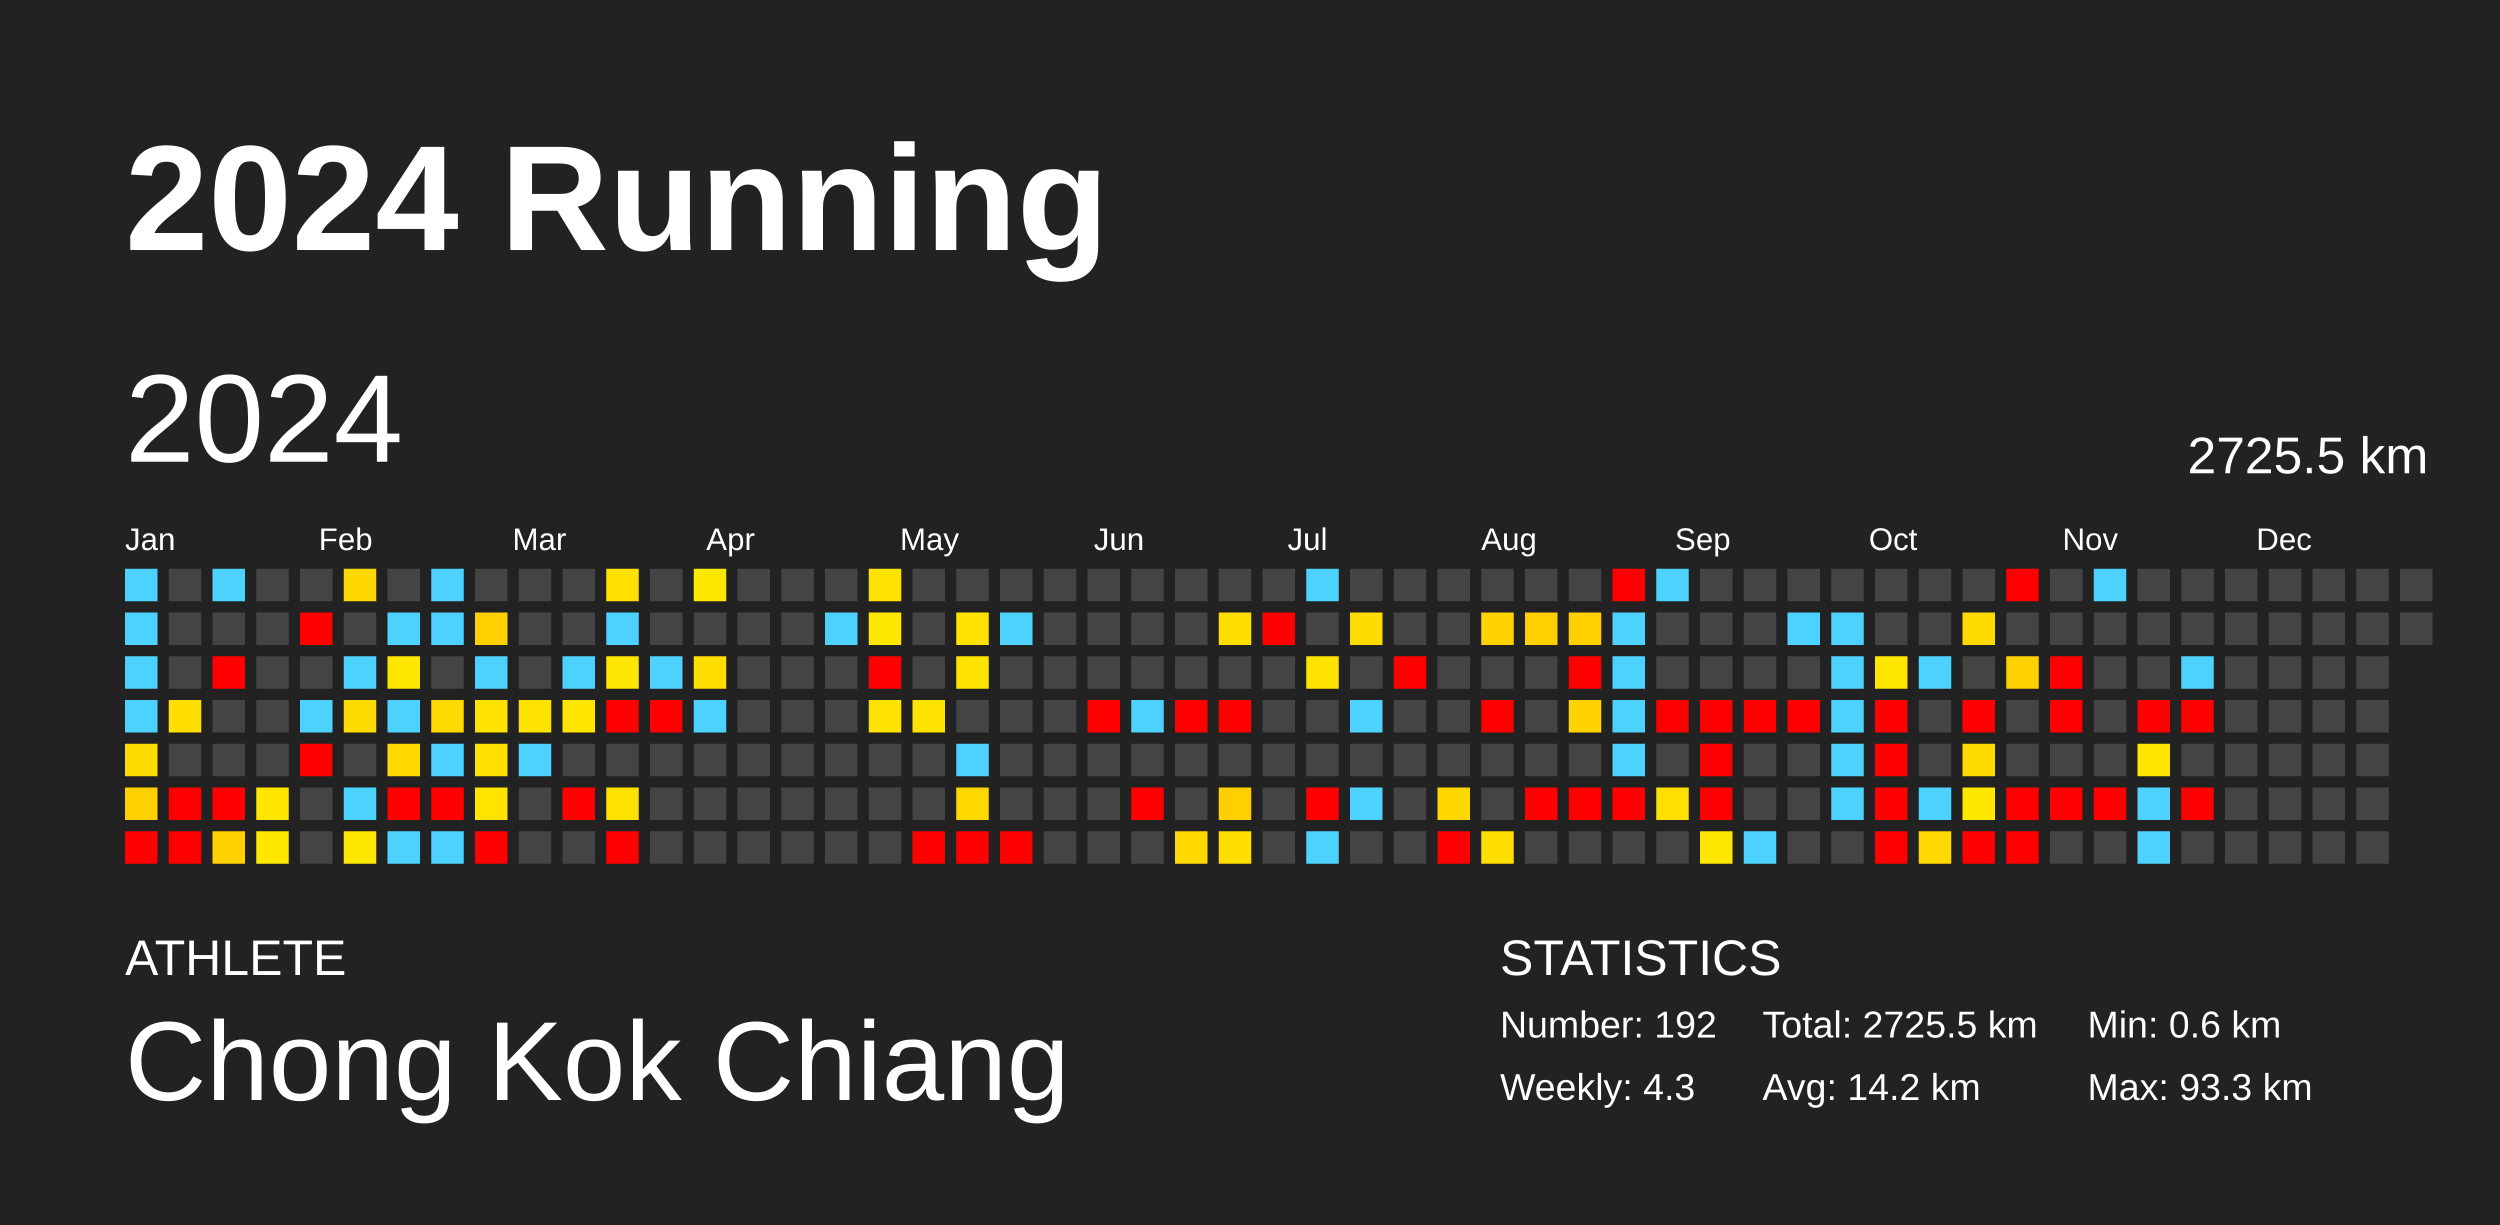
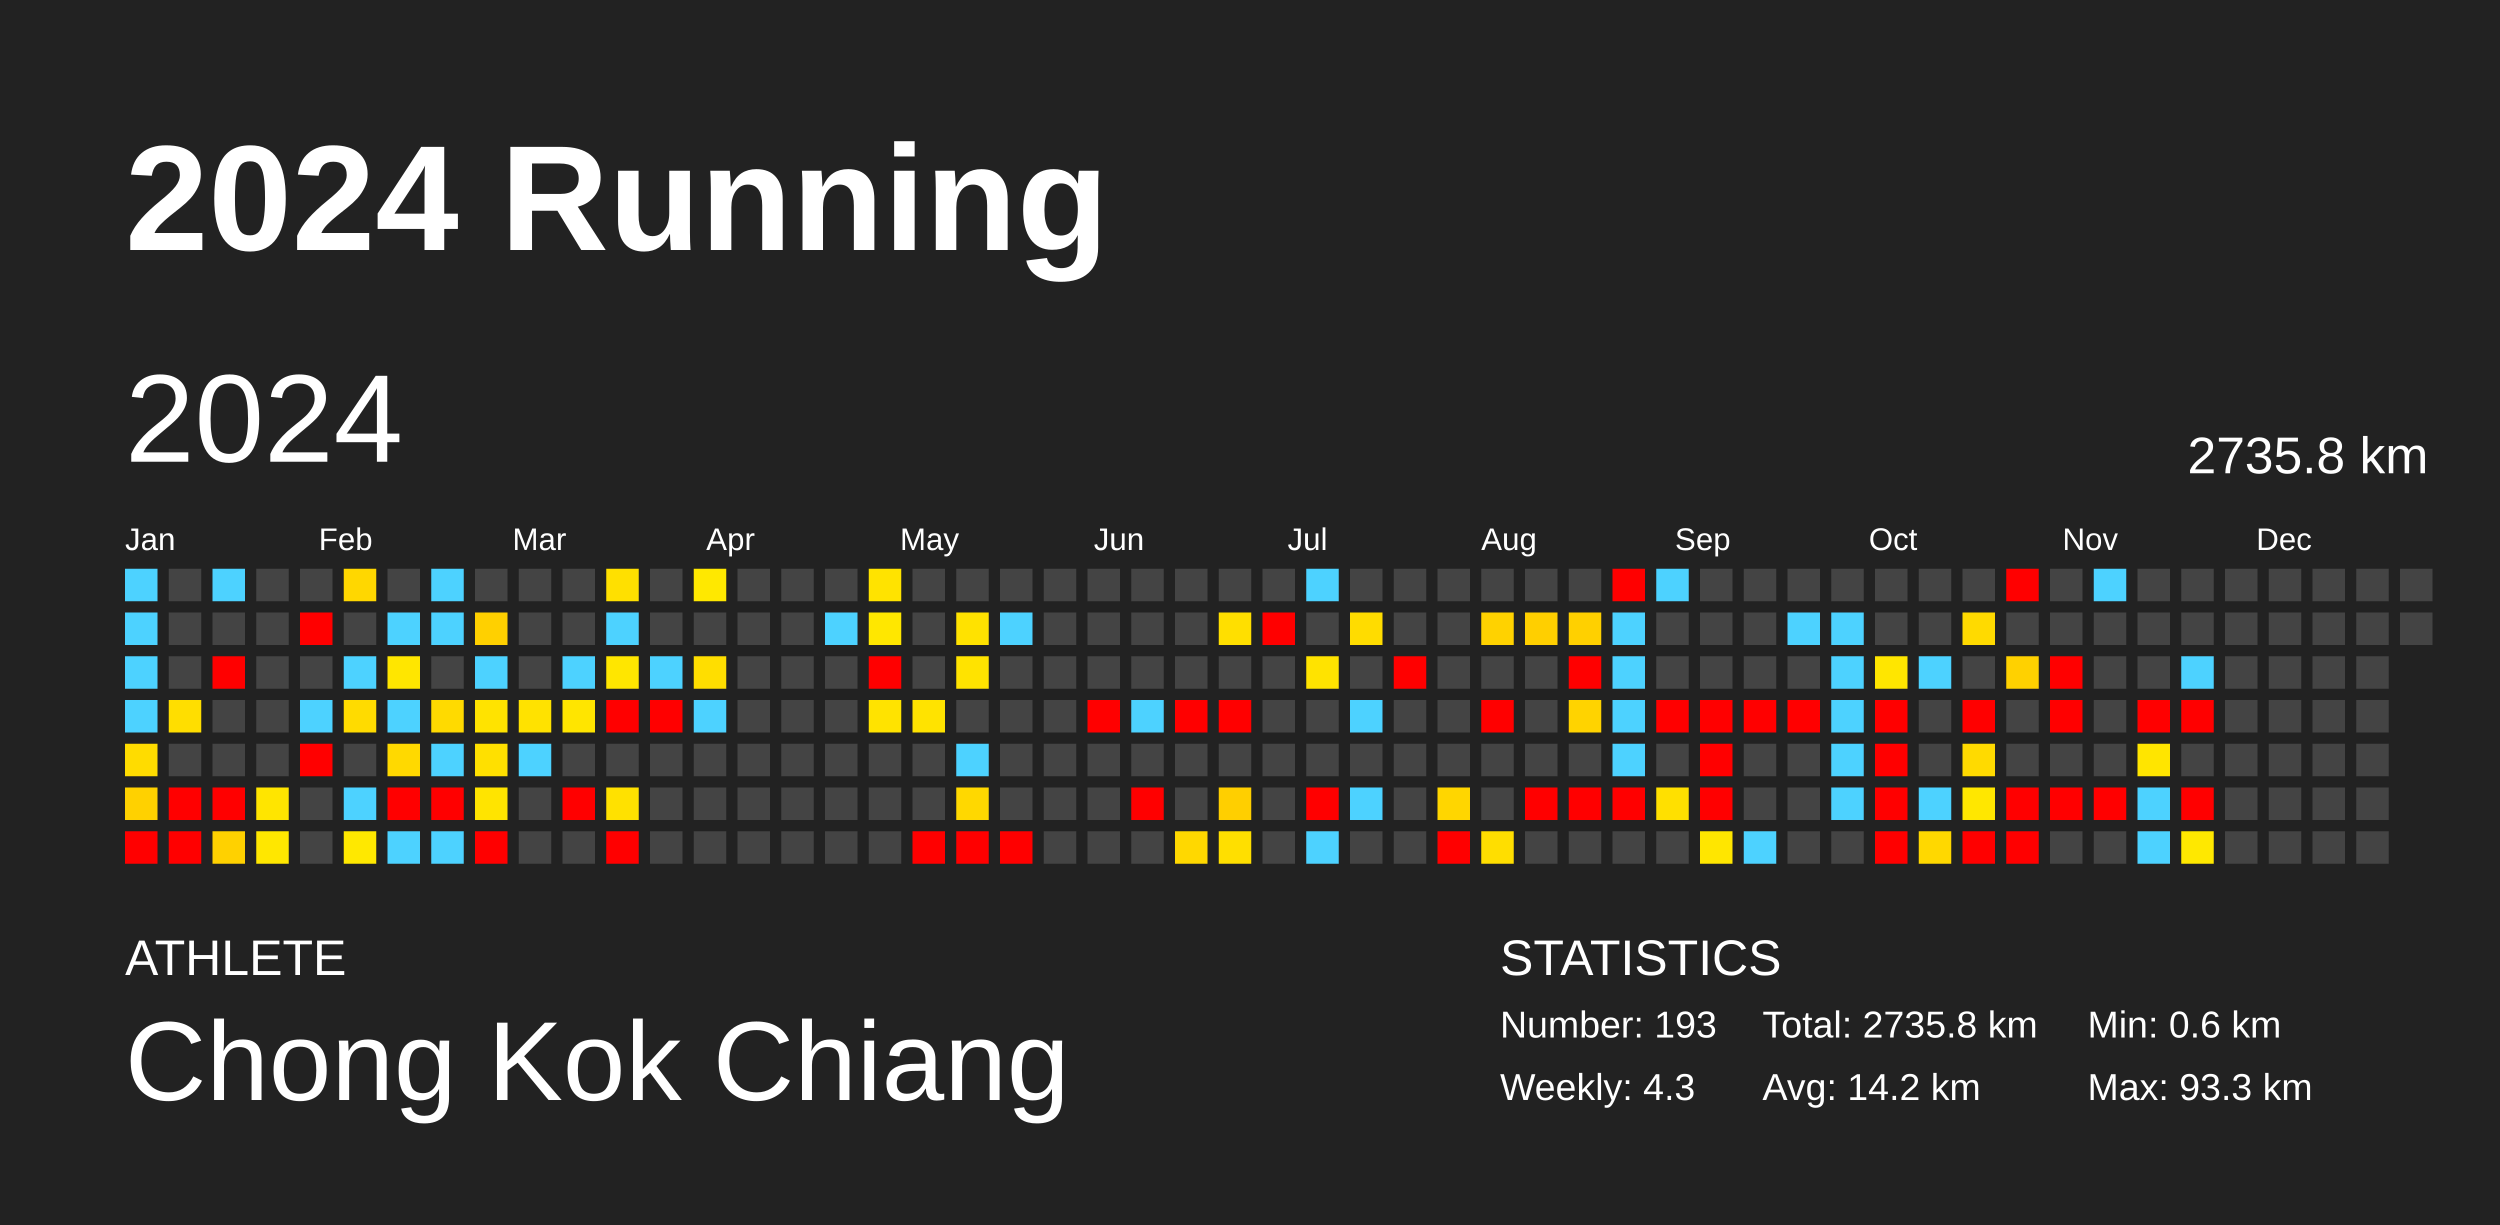
<svg xmlns="http://www.w3.org/2000/svg" baseProfile="full" height="98mm" version="1.1" viewBox="0,0,200,98" width="200mm">
  <defs />
  <rect fill="#222222" height="98" width="200" x="0" y="0" />
  <text fill="#FFFFFF" style="font-size:12px; font-family:Arial; font-weight:bold;" x="10" y="20">2024 Running</text>
  <text fill="#FFFFFF" style="font-size:4px; font-family:Arial" x="10" y="78">ATHLETE</text>
  <text fill="#FFFFFF" style="font-size:9px; font-family:Arial" x="10" y="88">Chong Kok Chiang</text>
  <text fill="#FFFFFF" style="font-size:4px; font-family:Arial" x="120" y="78">STATISTICS</text>
-   <text fill="#FFFFFF" style="font-size:3px; font-family:Arial" x="120" y="83">Number: 192</text>
+   <text fill="#FFFFFF" style="font-size:3px; font-family:Arial" x="120" y="83">Number: 193</text>
  <text fill="#FFFFFF" style="font-size:3px; font-family:Arial" x="120" y="88">Weekly: 4.3</text>
-   <text fill="#FFFFFF" style="font-size:3px; font-family:Arial" x="141" y="83">Total: 2725.5 km</text>
+   <text fill="#FFFFFF" style="font-size:3px; font-family:Arial" x="141" y="83">Total: 2735.8 km</text>
  <text fill="#FFFFFF" style="font-size:3px; font-family:Arial" x="141" y="88">Avg: 14.2 km</text>
  <text fill="#FFFFFF" style="font-size:3px; font-family:Arial" x="167" y="83">Min: 0.6 km</text>
  <text fill="#FFFFFF" style="font-size:3px; font-family:Arial" x="167" y="88">Max: 93.3 km</text>
  <text dominant-baseline="hanging" fill="#FFFFFF" style="font-size:10.0px; font-family:Arial;" x="10" y="30">2024</text>
-   <text dominant-baseline="hanging" fill="#FFFFFF" style="font-size:4.125px; font-family:Arial;" x="175" y="35">2725.5 km</text>
+   <text dominant-baseline="hanging" fill="#FFFFFF" style="font-size:4.125px; font-family:Arial;" x="175" y="35">2735.8 km</text>
  <text fill="#FFFFFF" style="font-size:2.5px; font-family:Arial" x="10.0" y="44">Jan</text>
  <text fill="#FFFFFF" style="font-size:2.5px; font-family:Arial" x="25.5" y="44">Feb</text>
  <text fill="#FFFFFF" style="font-size:2.5px; font-family:Arial" x="41.0" y="44">Mar</text>
  <text fill="#FFFFFF" style="font-size:2.5px; font-family:Arial" x="56.5" y="44">Apr</text>
  <text fill="#FFFFFF" style="font-size:2.5px; font-family:Arial" x="72.0" y="44">May</text>
  <text fill="#FFFFFF" style="font-size:2.5px; font-family:Arial" x="87.5" y="44">Jun</text>
  <text fill="#FFFFFF" style="font-size:2.5px; font-family:Arial" x="103.0" y="44">Jul</text>
  <text fill="#FFFFFF" style="font-size:2.5px; font-family:Arial" x="118.5" y="44">Aug</text>
  <text fill="#FFFFFF" style="font-size:2.5px; font-family:Arial" x="134.0" y="44">Sep</text>
  <text fill="#FFFFFF" style="font-size:2.5px; font-family:Arial" x="149.5" y="44">Oct</text>
  <text fill="#FFFFFF" style="font-size:2.5px; font-family:Arial" x="165.0" y="44">Nov</text>
  <text fill="#FFFFFF" style="font-size:2.5px; font-family:Arial" x="180.5" y="44">Dec</text>
  <rect fill="#4dd2ff" height="2.6" width="2.6" x="10.0" y="45.5" />
  <rect fill="#4dd2ff" height="2.6" width="2.6" x="10.0" y="49.0" />
  <rect fill="#4dd2ff" height="2.6" width="2.6" x="10.0" y="52.5" />
  <rect fill="#4dd2ff" height="2.6" width="2.6" x="10.0" y="56.0" />
  <rect fill="#ffdc00" height="2.6" width="2.6" x="10.0" y="59.5" />
  <rect fill="#ffd100" height="2.6" width="2.6" x="10.0" y="63.0" />
  <rect fill="red" height="2.6" width="2.6" x="10.0" y="66.5" />
  <rect fill="#444444" height="2.6" width="2.6" x="13.5" y="45.5" />
  <rect fill="#444444" height="2.6" width="2.6" x="13.5" y="49.0" />
  <rect fill="#444444" height="2.6" width="2.6" x="13.5" y="52.5" />
  <rect fill="#ffde00" height="2.6" width="2.6" x="13.5" y="56.0" />
  <rect fill="#444444" height="2.6" width="2.6" x="13.5" y="59.5" />
  <rect fill="red" height="2.6" width="2.6" x="13.5" y="63.0" />
  <rect fill="red" height="2.6" width="2.6" x="13.5" y="66.5" />
  <rect fill="#4dd2ff" height="2.6" width="2.6" x="17.0" y="45.5" />
  <rect fill="#444444" height="2.6" width="2.6" x="17.0" y="49.0" />
  <rect fill="red" height="2.6" width="2.6" x="17.0" y="52.5" />
  <rect fill="#444444" height="2.6" width="2.6" x="17.0" y="56.0" />
  <rect fill="#444444" height="2.6" width="2.6" x="17.0" y="59.5" />
  <rect fill="red" height="2.6" width="2.6" x="17.0" y="63.0" />
  <rect fill="#ffd100" height="2.6" width="2.6" x="17.0" y="66.5" />
  <rect fill="#444444" height="2.6" width="2.6" x="20.5" y="45.5" />
  <rect fill="#444444" height="2.6" width="2.6" x="20.5" y="49.0" />
  <rect fill="#444444" height="2.6" width="2.6" x="20.5" y="52.5" />
  <rect fill="#444444" height="2.6" width="2.6" x="20.5" y="56.0" />
  <rect fill="#444444" height="2.6" width="2.6" x="20.5" y="59.5" />
  <rect fill="#ffe500" height="2.6" width="2.6" x="20.5" y="63.0" />
  <rect fill="#ffe700" height="2.6" width="2.6" x="20.5" y="66.5" />
  <rect fill="#444444" height="2.6" width="2.6" x="24.0" y="45.5" />
  <rect fill="red" height="2.6" width="2.6" x="24.0" y="49.0" />
  <rect fill="#444444" height="2.6" width="2.6" x="24.0" y="52.5" />
  <rect fill="#4dd2ff" height="2.6" width="2.6" x="24.0" y="56.0" />
  <rect fill="red" height="2.6" width="2.6" x="24.0" y="59.5" />
  <rect fill="#444444" height="2.6" width="2.6" x="24.0" y="63.0" />
  <rect fill="#444444" height="2.6" width="2.6" x="24.0" y="66.5" />
  <rect fill="#ffd700" height="2.6" width="2.6" x="27.5" y="45.5" />
  <rect fill="#444444" height="2.6" width="2.6" x="27.5" y="49.0" />
  <rect fill="#4dd2ff" height="2.6" width="2.6" x="27.5" y="52.5" />
  <rect fill="#ffdb00" height="2.6" width="2.6" x="27.5" y="56.0" />
  <rect fill="#444444" height="2.6" width="2.6" x="27.5" y="59.5" />
  <rect fill="#4dd2ff" height="2.6" width="2.6" x="27.5" y="63.0" />
  <rect fill="#ffe800" height="2.6" width="2.6" x="27.5" y="66.5" />
  <rect fill="#444444" height="2.6" width="2.6" x="31.0" y="45.5" />
  <rect fill="#4dd2ff" height="2.6" width="2.6" x="31.0" y="49.0" />
  <rect fill="#ffe600" height="2.6" width="2.6" x="31.0" y="52.5" />
  <rect fill="#4dd2ff" height="2.6" width="2.6" x="31.0" y="56.0" />
  <rect fill="#ffd900" height="2.6" width="2.6" x="31.0" y="59.5" />
  <rect fill="red" height="2.6" width="2.6" x="31.0" y="63.0" />
  <rect fill="#4dd2ff" height="2.6" width="2.6" x="31.0" y="66.5" />
  <rect fill="#4dd2ff" height="2.6" width="2.6" x="34.5" y="45.5" />
  <rect fill="#4dd2ff" height="2.6" width="2.6" x="34.5" y="49.0" />
  <rect fill="#444444" height="2.6" width="2.6" x="34.5" y="52.5" />
  <rect fill="#ffda00" height="2.6" width="2.6" x="34.5" y="56.0" />
  <rect fill="#4dd2ff" height="2.6" width="2.6" x="34.5" y="59.5" />
  <rect fill="red" height="2.6" width="2.6" x="34.5" y="63.0" />
  <rect fill="#4dd2ff" height="2.6" width="2.6" x="34.5" y="66.5" />
  <rect fill="#444444" height="2.6" width="2.6" x="38.0" y="45.5" />
  <rect fill="#ffd000" height="2.6" width="2.6" x="38.0" y="49.0" />
  <rect fill="#4dd2ff" height="2.6" width="2.6" x="38.0" y="52.5" />
  <rect fill="#ffe300" height="2.6" width="2.6" x="38.0" y="56.0" />
  <rect fill="#ffe000" height="2.6" width="2.6" x="38.0" y="59.5" />
  <rect fill="#ffe400" height="2.6" width="2.6" x="38.0" y="63.0" />
  <rect fill="red" height="2.6" width="2.6" x="38.0" y="66.5" />
  <rect fill="#444444" height="2.6" width="2.6" x="41.5" y="45.5" />
  <rect fill="#444444" height="2.6" width="2.6" x="41.5" y="49.0" />
  <rect fill="#444444" height="2.6" width="2.6" x="41.5" y="52.5" />
  <rect fill="#ffe200" height="2.6" width="2.6" x="41.5" y="56.0" />
  <rect fill="#4dd2ff" height="2.6" width="2.6" x="41.5" y="59.5" />
  <rect fill="#444444" height="2.6" width="2.6" x="41.5" y="63.0" />
  <rect fill="#444444" height="2.6" width="2.6" x="41.5" y="66.5" />
  <rect fill="#444444" height="2.6" width="2.6" x="45.0" y="45.5" />
  <rect fill="#444444" height="2.6" width="2.6" x="45.0" y="49.0" />
  <rect fill="#4dd2ff" height="2.6" width="2.6" x="45.0" y="52.5" />
  <rect fill="#ffe500" height="2.6" width="2.6" x="45.0" y="56.0" />
  <rect fill="#444444" height="2.6" width="2.6" x="45.0" y="59.5" />
  <rect fill="red" height="2.6" width="2.6" x="45.0" y="63.0" />
  <rect fill="#444444" height="2.6" width="2.6" x="45.0" y="66.5" />
  <rect fill="#ffe000" height="2.6" width="2.6" x="48.5" y="45.5" />
  <rect fill="#4dd2ff" height="2.6" width="2.6" x="48.5" y="49.0" />
  <rect fill="#ffe600" height="2.6" width="2.6" x="48.5" y="52.5" />
  <rect fill="red" height="2.6" width="2.6" x="48.5" y="56.0" />
  <rect fill="#444444" height="2.6" width="2.6" x="48.5" y="59.5" />
  <rect fill="#ffe100" height="2.6" width="2.6" x="48.5" y="63.0" />
  <rect fill="red" height="2.6" width="2.6" x="48.5" y="66.5" />
  <rect fill="#444444" height="2.6" width="2.6" x="52.0" y="45.5" />
  <rect fill="#444444" height="2.6" width="2.6" x="52.0" y="49.0" />
  <rect fill="#4dd2ff" height="2.6" width="2.6" x="52.0" y="52.5" />
  <rect fill="red" height="2.6" width="2.6" x="52.0" y="56.0" />
  <rect fill="#444444" height="2.6" width="2.6" x="52.0" y="59.5" />
  <rect fill="#444444" height="2.6" width="2.6" x="52.0" y="63.0" />
  <rect fill="#444444" height="2.6" width="2.6" x="52.0" y="66.5" />
  <rect fill="#ffe800" height="2.6" width="2.6" x="55.5" y="45.5" />
  <rect fill="#444444" height="2.6" width="2.6" x="55.5" y="49.0" />
  <rect fill="#ffde00" height="2.6" width="2.6" x="55.5" y="52.5" />
  <rect fill="#4dd2ff" height="2.6" width="2.6" x="55.5" y="56.0" />
  <rect fill="#444444" height="2.6" width="2.6" x="55.5" y="59.5" />
  <rect fill="#444444" height="2.6" width="2.6" x="55.5" y="63.0" />
  <rect fill="#444444" height="2.6" width="2.6" x="55.5" y="66.5" />
  <rect fill="#444444" height="2.6" width="2.6" x="59.0" y="45.5" />
  <rect fill="#444444" height="2.6" width="2.6" x="59.0" y="49.0" />
  <rect fill="#444444" height="2.6" width="2.6" x="59.0" y="52.5" />
  <rect fill="#444444" height="2.6" width="2.6" x="59.0" y="56.0" />
  <rect fill="#444444" height="2.6" width="2.6" x="59.0" y="59.5" />
  <rect fill="#444444" height="2.6" width="2.6" x="59.0" y="63.0" />
  <rect fill="#444444" height="2.6" width="2.6" x="59.0" y="66.5" />
  <rect fill="#444444" height="2.6" width="2.6" x="62.5" y="45.5" />
  <rect fill="#444444" height="2.6" width="2.6" x="62.5" y="49.0" />
  <rect fill="#444444" height="2.6" width="2.6" x="62.5" y="52.5" />
  <rect fill="#444444" height="2.6" width="2.6" x="62.5" y="56.0" />
  <rect fill="#444444" height="2.6" width="2.6" x="62.5" y="59.5" />
  <rect fill="#444444" height="2.6" width="2.6" x="62.5" y="63.0" />
  <rect fill="#444444" height="2.6" width="2.6" x="62.5" y="66.5" />
  <rect fill="#444444" height="2.6" width="2.6" x="66.0" y="45.5" />
  <rect fill="#4dd2ff" height="2.6" width="2.6" x="66.0" y="49.0" />
  <rect fill="#444444" height="2.6" width="2.6" x="66.0" y="52.5" />
  <rect fill="#444444" height="2.6" width="2.6" x="66.0" y="56.0" />
  <rect fill="#444444" height="2.6" width="2.6" x="66.0" y="59.5" />
  <rect fill="#444444" height="2.6" width="2.6" x="66.0" y="63.0" />
  <rect fill="#444444" height="2.6" width="2.6" x="66.0" y="66.5" />
  <rect fill="#ffe300" height="2.6" width="2.6" x="69.5" y="45.5" />
  <rect fill="#ffe700" height="2.6" width="2.6" x="69.5" y="49.0" />
  <rect fill="red" height="2.6" width="2.6" x="69.5" y="52.5" />
  <rect fill="#ffe300" height="2.6" width="2.6" x="69.5" y="56.0" />
  <rect fill="#444444" height="2.6" width="2.6" x="69.5" y="59.5" />
  <rect fill="#444444" height="2.6" width="2.6" x="69.5" y="63.0" />
  <rect fill="#444444" height="2.6" width="2.6" x="69.5" y="66.5" />
  <rect fill="#444444" height="2.6" width="2.6" x="73.0" y="45.5" />
  <rect fill="#444444" height="2.6" width="2.6" x="73.0" y="49.0" />
  <rect fill="#444444" height="2.6" width="2.6" x="73.0" y="52.5" />
  <rect fill="#ffe300" height="2.6" width="2.6" x="73.0" y="56.0" />
  <rect fill="#444444" height="2.6" width="2.6" x="73.0" y="59.5" />
  <rect fill="#444444" height="2.6" width="2.6" x="73.0" y="63.0" />
  <rect fill="red" height="2.6" width="2.6" x="73.0" y="66.5" />
  <rect fill="#444444" height="2.6" width="2.6" x="76.5" y="45.5" />
  <rect fill="#ffe200" height="2.6" width="2.6" x="76.5" y="49.0" />
  <rect fill="#ffe300" height="2.6" width="2.6" x="76.5" y="52.5" />
  <rect fill="#444444" height="2.6" width="2.6" x="76.5" y="56.0" />
  <rect fill="#4dd2ff" height="2.6" width="2.6" x="76.5" y="59.5" />
  <rect fill="#ffd800" height="2.6" width="2.6" x="76.5" y="63.0" />
  <rect fill="red" height="2.6" width="2.6" x="76.5" y="66.5" />
  <rect fill="#444444" height="2.6" width="2.6" x="80.0" y="45.5" />
  <rect fill="#4dd2ff" height="2.6" width="2.6" x="80.0" y="49.0" />
  <rect fill="#444444" height="2.6" width="2.6" x="80.0" y="52.5" />
  <rect fill="#444444" height="2.6" width="2.6" x="80.0" y="56.0" />
  <rect fill="#444444" height="2.6" width="2.6" x="80.0" y="59.5" />
  <rect fill="#444444" height="2.6" width="2.6" x="80.0" y="63.0" />
  <rect fill="red" height="2.6" width="2.6" x="80.0" y="66.5" />
  <rect fill="#444444" height="2.6" width="2.6" x="83.5" y="45.5" />
  <rect fill="#444444" height="2.6" width="2.6" x="83.5" y="49.0" />
  <rect fill="#444444" height="2.6" width="2.6" x="83.5" y="52.5" />
  <rect fill="#444444" height="2.6" width="2.6" x="83.5" y="56.0" />
  <rect fill="#444444" height="2.6" width="2.6" x="83.5" y="59.5" />
  <rect fill="#444444" height="2.6" width="2.6" x="83.5" y="63.0" />
  <rect fill="#444444" height="2.6" width="2.6" x="83.5" y="66.5" />
  <rect fill="#444444" height="2.6" width="2.6" x="87.0" y="45.5" />
  <rect fill="#444444" height="2.6" width="2.6" x="87.0" y="49.0" />
  <rect fill="#444444" height="2.6" width="2.6" x="87.0" y="52.5" />
  <rect fill="red" height="2.6" width="2.6" x="87.0" y="56.0" />
  <rect fill="#444444" height="2.6" width="2.6" x="87.0" y="59.5" />
  <rect fill="#444444" height="2.6" width="2.6" x="87.0" y="63.0" />
  <rect fill="#444444" height="2.6" width="2.6" x="87.0" y="66.5" />
  <rect fill="#444444" height="2.6" width="2.6" x="90.5" y="45.5" />
  <rect fill="#444444" height="2.6" width="2.6" x="90.5" y="49.0" />
  <rect fill="#444444" height="2.6" width="2.6" x="90.5" y="52.5" />
  <rect fill="#4dd2ff" height="2.6" width="2.6" x="90.5" y="56.0" />
  <rect fill="#444444" height="2.6" width="2.6" x="90.5" y="59.5" />
  <rect fill="red" height="2.6" width="2.6" x="90.5" y="63.0" />
  <rect fill="#444444" height="2.6" width="2.6" x="90.5" y="66.5" />
  <rect fill="#444444" height="2.6" width="2.6" x="94.0" y="45.5" />
  <rect fill="#444444" height="2.6" width="2.6" x="94.0" y="49.0" />
  <rect fill="#444444" height="2.6" width="2.6" x="94.0" y="52.5" />
  <rect fill="red" height="2.6" width="2.6" x="94.0" y="56.0" />
  <rect fill="#444444" height="2.6" width="2.6" x="94.0" y="59.5" />
  <rect fill="#444444" height="2.6" width="2.6" x="94.0" y="63.0" />
  <rect fill="#ffd800" height="2.6" width="2.6" x="94.0" y="66.5" />
  <rect fill="#444444" height="2.6" width="2.6" x="97.5" y="45.5" />
  <rect fill="#ffdf00" height="2.6" width="2.6" x="97.5" y="49.0" />
  <rect fill="#444444" height="2.6" width="2.6" x="97.5" y="52.5" />
  <rect fill="red" height="2.6" width="2.6" x="97.5" y="56.0" />
  <rect fill="#444444" height="2.6" width="2.6" x="97.5" y="59.5" />
  <rect fill="#ffcf00" height="2.6" width="2.6" x="97.5" y="63.0" />
  <rect fill="#ffdf00" height="2.6" width="2.6" x="97.5" y="66.5" />
  <rect fill="#444444" height="2.6" width="2.6" x="101.0" y="45.5" />
  <rect fill="red" height="2.6" width="2.6" x="101.0" y="49.0" />
  <rect fill="#444444" height="2.6" width="2.6" x="101.0" y="52.5" />
  <rect fill="#444444" height="2.6" width="2.6" x="101.0" y="56.0" />
  <rect fill="#444444" height="2.6" width="2.6" x="101.0" y="59.5" />
  <rect fill="#444444" height="2.6" width="2.6" x="101.0" y="63.0" />
  <rect fill="#444444" height="2.6" width="2.6" x="101.0" y="66.5" />
  <rect fill="#4dd2ff" height="2.6" width="2.6" x="104.5" y="45.5" />
  <rect fill="#444444" height="2.6" width="2.6" x="104.5" y="49.0" />
  <rect fill="#ffe300" height="2.6" width="2.6" x="104.5" y="52.5" />
  <rect fill="#444444" height="2.6" width="2.6" x="104.5" y="56.0" />
  <rect fill="#444444" height="2.6" width="2.6" x="104.5" y="59.5" />
  <rect fill="red" height="2.6" width="2.6" x="104.5" y="63.0" />
  <rect fill="#4dd2ff" height="2.6" width="2.6" x="104.5" y="66.5" />
  <rect fill="#444444" height="2.6" width="2.6" x="108.0" y="45.5" />
  <rect fill="#ffdc00" height="2.6" width="2.6" x="108.0" y="49.0" />
  <rect fill="#444444" height="2.6" width="2.6" x="108.0" y="52.5" />
  <rect fill="#4dd2ff" height="2.6" width="2.6" x="108.0" y="56.0" />
  <rect fill="#444444" height="2.6" width="2.6" x="108.0" y="59.5" />
  <rect fill="#4dd2ff" height="2.6" width="2.6" x="108.0" y="63.0" />
  <rect fill="#444444" height="2.6" width="2.6" x="108.0" y="66.5" />
  <rect fill="#444444" height="2.6" width="2.6" x="111.5" y="45.5" />
  <rect fill="#444444" height="2.6" width="2.6" x="111.5" y="49.0" />
  <rect fill="red" height="2.6" width="2.6" x="111.5" y="52.5" />
  <rect fill="#444444" height="2.6" width="2.6" x="111.5" y="56.0" />
  <rect fill="#444444" height="2.6" width="2.6" x="111.5" y="59.5" />
  <rect fill="#444444" height="2.6" width="2.6" x="111.5" y="63.0" />
  <rect fill="#444444" height="2.6" width="2.6" x="111.5" y="66.5" />
  <rect fill="#444444" height="2.6" width="2.6" x="115.0" y="45.5" />
  <rect fill="#444444" height="2.6" width="2.6" x="115.0" y="49.0" />
  <rect fill="#444444" height="2.6" width="2.6" x="115.0" y="52.5" />
  <rect fill="#444444" height="2.6" width="2.6" x="115.0" y="56.0" />
  <rect fill="#444444" height="2.6" width="2.6" x="115.0" y="59.5" />
  <rect fill="#ffd600" height="2.6" width="2.6" x="115.0" y="63.0" />
  <rect fill="red" height="2.6" width="2.6" x="115.0" y="66.5" />
  <rect fill="#444444" height="2.6" width="2.6" x="118.5" y="45.5" />
  <rect fill="#ffd200" height="2.6" width="2.6" x="118.5" y="49.0" />
  <rect fill="#444444" height="2.6" width="2.6" x="118.5" y="52.5" />
  <rect fill="red" height="2.6" width="2.6" x="118.5" y="56.0" />
  <rect fill="#444444" height="2.6" width="2.6" x="118.5" y="59.5" />
  <rect fill="#444444" height="2.6" width="2.6" x="118.5" y="63.0" />
  <rect fill="#ffde00" height="2.6" width="2.6" x="118.5" y="66.5" />
  <rect fill="#444444" height="2.6" width="2.6" x="122.0" y="45.5" />
  <rect fill="#ffcf00" height="2.6" width="2.6" x="122.0" y="49.0" />
  <rect fill="#444444" height="2.6" width="2.6" x="122.0" y="52.5" />
  <rect fill="#444444" height="2.6" width="2.6" x="122.0" y="56.0" />
  <rect fill="#444444" height="2.6" width="2.6" x="122.0" y="59.5" />
  <rect fill="red" height="2.6" width="2.6" x="122.0" y="63.0" />
  <rect fill="#444444" height="2.6" width="2.6" x="122.0" y="66.5" />
  <rect fill="#444444" height="2.6" width="2.6" x="125.5" y="45.5" />
  <rect fill="#ffd000" height="2.6" width="2.6" x="125.5" y="49.0" />
  <rect fill="red" height="2.6" width="2.6" x="125.5" y="52.5" />
  <rect fill="#ffd300" height="2.6" width="2.6" x="125.5" y="56.0" />
  <rect fill="#444444" height="2.6" width="2.6" x="125.5" y="59.5" />
  <rect fill="red" height="2.6" width="2.6" x="125.5" y="63.0" />
  <rect fill="#444444" height="2.6" width="2.6" x="125.5" y="66.5" />
  <rect fill="red" height="2.6" width="2.6" x="129.0" y="45.5" />
  <rect fill="#4dd2ff" height="2.6" width="2.6" x="129.0" y="49.0" />
  <rect fill="#4dd2ff" height="2.6" width="2.6" x="129.0" y="52.5" />
  <rect fill="#4dd2ff" height="2.6" width="2.6" x="129.0" y="56.0" />
  <rect fill="#4dd2ff" height="2.6" width="2.6" x="129.0" y="59.5" />
  <rect fill="red" height="2.6" width="2.6" x="129.0" y="63.0" />
  <rect fill="#444444" height="2.6" width="2.6" x="129.0" y="66.5" />
  <rect fill="#4dd2ff" height="2.6" width="2.6" x="132.5" y="45.5" />
  <rect fill="#444444" height="2.6" width="2.6" x="132.5" y="49.0" />
  <rect fill="#444444" height="2.6" width="2.6" x="132.5" y="52.5" />
  <rect fill="red" height="2.6" width="2.6" x="132.5" y="56.0" />
  <rect fill="#444444" height="2.6" width="2.6" x="132.5" y="59.5" />
  <rect fill="#ffe000" height="2.6" width="2.6" x="132.5" y="63.0" />
  <rect fill="#444444" height="2.6" width="2.6" x="132.5" y="66.5" />
  <rect fill="#444444" height="2.6" width="2.6" x="136.0" y="45.5" />
  <rect fill="#444444" height="2.6" width="2.6" x="136.0" y="49.0" />
  <rect fill="#444444" height="2.6" width="2.6" x="136.0" y="52.5" />
  <rect fill="red" height="2.6" width="2.6" x="136.0" y="56.0" />
  <rect fill="red" height="2.6" width="2.6" x="136.0" y="59.5" />
  <rect fill="red" height="2.6" width="2.6" x="136.0" y="63.0" />
  <rect fill="#ffe600" height="2.6" width="2.6" x="136.0" y="66.5" />
  <rect fill="#444444" height="2.6" width="2.6" x="139.5" y="45.5" />
  <rect fill="#444444" height="2.6" width="2.6" x="139.5" y="49.0" />
  <rect fill="#444444" height="2.6" width="2.6" x="139.5" y="52.5" />
  <rect fill="red" height="2.6" width="2.6" x="139.5" y="56.0" />
  <rect fill="#444444" height="2.6" width="2.6" x="139.5" y="59.5" />
  <rect fill="#444444" height="2.6" width="2.6" x="139.5" y="63.0" />
  <rect fill="#4dd2ff" height="2.6" width="2.6" x="139.5" y="66.5" />
  <rect fill="#444444" height="2.6" width="2.6" x="143.0" y="45.5" />
  <rect fill="#4dd2ff" height="2.6" width="2.6" x="143.0" y="49.0" />
  <rect fill="#444444" height="2.6" width="2.6" x="143.0" y="52.5" />
  <rect fill="red" height="2.6" width="2.6" x="143.0" y="56.0" />
  <rect fill="#444444" height="2.6" width="2.6" x="143.0" y="59.5" />
  <rect fill="#444444" height="2.6" width="2.6" x="143.0" y="63.0" />
  <rect fill="#444444" height="2.6" width="2.6" x="143.0" y="66.5" />
  <rect fill="#444444" height="2.6" width="2.6" x="146.5" y="45.5" />
  <rect fill="#4dd2ff" height="2.6" width="2.6" x="146.5" y="49.0" />
  <rect fill="#4dd2ff" height="2.6" width="2.6" x="146.5" y="52.5" />
  <rect fill="#4dd2ff" height="2.6" width="2.6" x="146.5" y="56.0" />
  <rect fill="#4dd2ff" height="2.6" width="2.6" x="146.5" y="59.5" />
  <rect fill="#4dd2ff" height="2.6" width="2.6" x="146.5" y="63.0" />
  <rect fill="#444444" height="2.6" width="2.6" x="146.5" y="66.5" />
  <rect fill="#444444" height="2.6" width="2.6" x="150.0" y="45.5" />
  <rect fill="#444444" height="2.6" width="2.6" x="150.0" y="49.0" />
  <rect fill="#ffe600" height="2.6" width="2.6" x="150.0" y="52.5" />
  <rect fill="red" height="2.6" width="2.6" x="150.0" y="56.0" />
  <rect fill="red" height="2.6" width="2.6" x="150.0" y="59.5" />
  <rect fill="red" height="2.6" width="2.6" x="150.0" y="63.0" />
  <rect fill="red" height="2.6" width="2.6" x="150.0" y="66.5" />
  <rect fill="#444444" height="2.6" width="2.6" x="153.5" y="45.5" />
  <rect fill="#444444" height="2.6" width="2.6" x="153.5" y="49.0" />
  <rect fill="#4dd2ff" height="2.6" width="2.6" x="153.5" y="52.5" />
  <rect fill="#444444" height="2.6" width="2.6" x="153.5" y="56.0" />
  <rect fill="#444444" height="2.6" width="2.6" x="153.5" y="59.5" />
  <rect fill="#4dd2ff" height="2.6" width="2.6" x="153.5" y="63.0" />
  <rect fill="#ffd800" height="2.6" width="2.6" x="153.5" y="66.5" />
  <rect fill="#444444" height="2.6" width="2.6" x="157.0" y="45.5" />
  <rect fill="#ffda00" height="2.6" width="2.6" x="157.0" y="49.0" />
  <rect fill="#444444" height="2.6" width="2.6" x="157.0" y="52.5" />
  <rect fill="red" height="2.6" width="2.6" x="157.0" y="56.0" />
  <rect fill="#ffda00" height="2.6" width="2.6" x="157.0" y="59.5" />
  <rect fill="#ffe700" height="2.6" width="2.6" x="157.0" y="63.0" />
  <rect fill="red" height="2.6" width="2.6" x="157.0" y="66.5" />
  <rect fill="red" height="2.6" width="2.6" x="160.5" y="45.5" />
  <rect fill="#444444" height="2.6" width="2.6" x="160.5" y="49.0" />
  <rect fill="#ffd100" height="2.6" width="2.6" x="160.5" y="52.5" />
  <rect fill="#444444" height="2.6" width="2.6" x="160.5" y="56.0" />
  <rect fill="#444444" height="2.6" width="2.6" x="160.5" y="59.5" />
  <rect fill="red" height="2.6" width="2.6" x="160.5" y="63.0" />
  <rect fill="red" height="2.6" width="2.6" x="160.5" y="66.5" />
  <rect fill="#444444" height="2.6" width="2.6" x="164.0" y="45.5" />
  <rect fill="#444444" height="2.6" width="2.6" x="164.0" y="49.0" />
  <rect fill="red" height="2.6" width="2.6" x="164.0" y="52.5" />
  <rect fill="red" height="2.6" width="2.6" x="164.0" y="56.0" />
  <rect fill="#444444" height="2.6" width="2.6" x="164.0" y="59.5" />
  <rect fill="red" height="2.6" width="2.6" x="164.0" y="63.0" />
  <rect fill="#444444" height="2.6" width="2.6" x="164.0" y="66.5" />
  <rect fill="#4dd2ff" height="2.6" width="2.6" x="167.5" y="45.5" />
  <rect fill="#444444" height="2.6" width="2.6" x="167.5" y="49.0" />
  <rect fill="#444444" height="2.6" width="2.6" x="167.5" y="52.5" />
  <rect fill="#444444" height="2.6" width="2.6" x="167.5" y="56.0" />
  <rect fill="#444444" height="2.6" width="2.6" x="167.5" y="59.5" />
  <rect fill="red" height="2.6" width="2.6" x="167.5" y="63.0" />
  <rect fill="#444444" height="2.6" width="2.6" x="167.5" y="66.5" />
  <rect fill="#444444" height="2.6" width="2.6" x="171.0" y="45.5" />
  <rect fill="#444444" height="2.6" width="2.6" x="171.0" y="49.0" />
  <rect fill="#444444" height="2.6" width="2.6" x="171.0" y="52.5" />
  <rect fill="red" height="2.6" width="2.6" x="171.0" y="56.0" />
  <rect fill="#ffe500" height="2.6" width="2.6" x="171.0" y="59.5" />
  <rect fill="#4dd2ff" height="2.6" width="2.6" x="171.0" y="63.0" />
  <rect fill="#4dd2ff" height="2.6" width="2.6" x="171.0" y="66.5" />
  <rect fill="#444444" height="2.6" width="2.6" x="174.5" y="45.5" />
  <rect fill="#444444" height="2.6" width="2.6" x="174.5" y="49.0" />
  <rect fill="#4dd2ff" height="2.6" width="2.6" x="174.5" y="52.5" />
  <rect fill="red" height="2.6" width="2.6" x="174.5" y="56.0" />
  <rect fill="#444444" height="2.6" width="2.6" x="174.5" y="59.5" />
  <rect fill="red" height="2.6" width="2.6" x="174.5" y="63.0" />
-   <rect fill="#444444" height="2.6" width="2.6" x="174.5" y="66.5" />
+   <rect fill="#ffe800" height="2.6" width="2.6" x="174.5" y="66.5" />
  <rect fill="#444444" height="2.6" width="2.6" x="178.0" y="45.5" />
  <rect fill="#444444" height="2.6" width="2.6" x="178.0" y="49.0" />
  <rect fill="#444444" height="2.6" width="2.6" x="178.0" y="52.5" />
  <rect fill="#444444" height="2.6" width="2.6" x="178.0" y="56.0" />
  <rect fill="#444444" height="2.6" width="2.6" x="178.0" y="59.5" />
  <rect fill="#444444" height="2.6" width="2.6" x="178.0" y="63.0" />
  <rect fill="#444444" height="2.6" width="2.6" x="178.0" y="66.5" />
  <rect fill="#444444" height="2.6" width="2.6" x="181.5" y="45.5" />
  <rect fill="#444444" height="2.6" width="2.6" x="181.5" y="49.0" />
  <rect fill="#444444" height="2.6" width="2.6" x="181.5" y="52.5" />
  <rect fill="#444444" height="2.6" width="2.6" x="181.5" y="56.0" />
  <rect fill="#444444" height="2.6" width="2.6" x="181.5" y="59.5" />
  <rect fill="#444444" height="2.6" width="2.6" x="181.5" y="63.0" />
  <rect fill="#444444" height="2.6" width="2.6" x="181.5" y="66.5" />
  <rect fill="#444444" height="2.6" width="2.6" x="185.0" y="45.5" />
  <rect fill="#444444" height="2.6" width="2.6" x="185.0" y="49.0" />
  <rect fill="#444444" height="2.6" width="2.6" x="185.0" y="52.5" />
  <rect fill="#444444" height="2.6" width="2.6" x="185.0" y="56.0" />
  <rect fill="#444444" height="2.6" width="2.6" x="185.0" y="59.5" />
  <rect fill="#444444" height="2.6" width="2.6" x="185.0" y="63.0" />
  <rect fill="#444444" height="2.6" width="2.6" x="185.0" y="66.5" />
  <rect fill="#444444" height="2.6" width="2.6" x="188.5" y="45.5" />
  <rect fill="#444444" height="2.6" width="2.6" x="188.5" y="49.0" />
  <rect fill="#444444" height="2.6" width="2.6" x="188.5" y="52.5" />
  <rect fill="#444444" height="2.6" width="2.6" x="188.5" y="56.0" />
  <rect fill="#444444" height="2.6" width="2.6" x="188.5" y="59.5" />
  <rect fill="#444444" height="2.6" width="2.6" x="188.5" y="63.0" />
  <rect fill="#444444" height="2.6" width="2.6" x="188.5" y="66.5" />
  <rect fill="#444444" height="2.6" width="2.6" x="192.0" y="45.5" />
  <rect fill="#444444" height="2.6" width="2.6" x="192.0" y="49.0" />
</svg>
